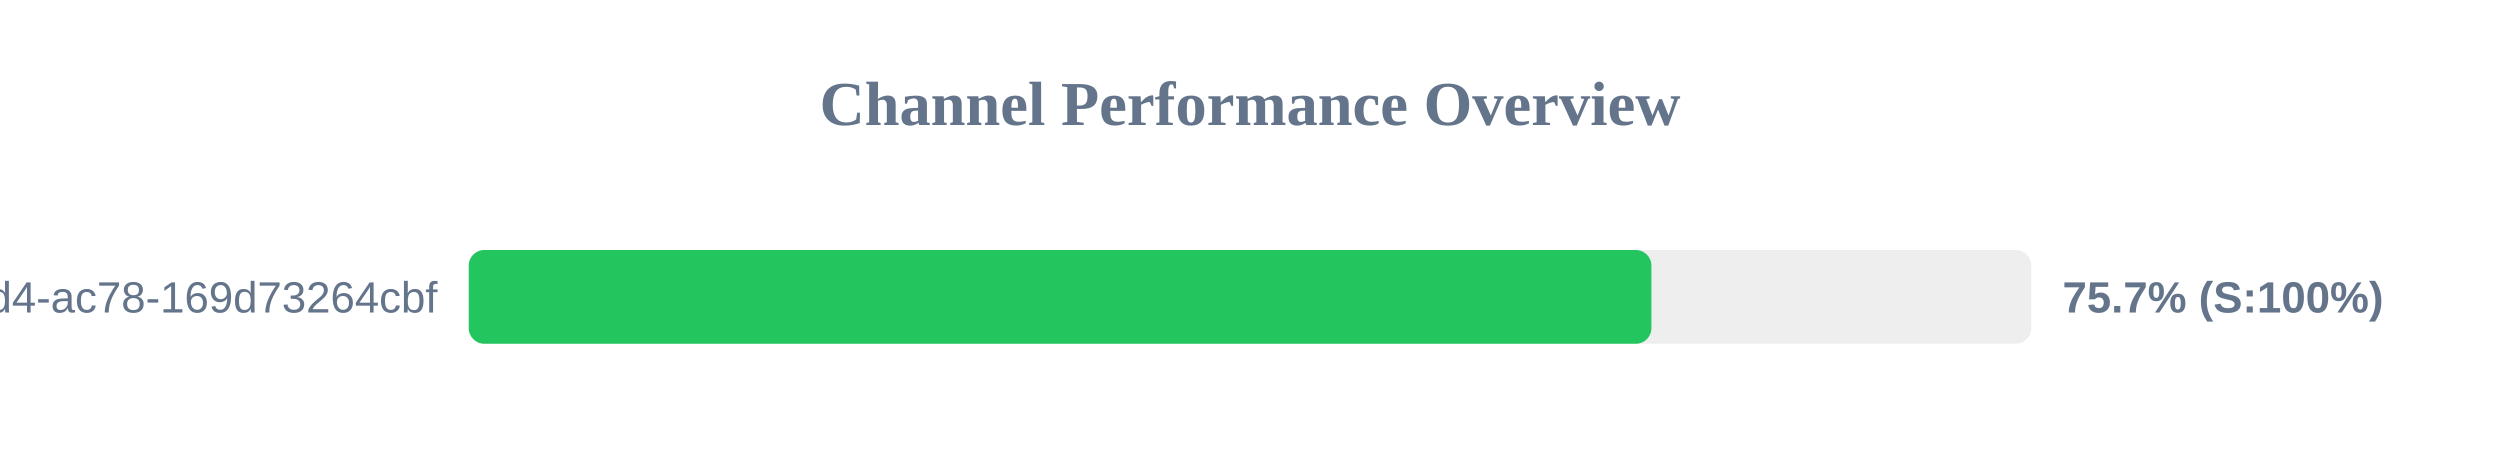
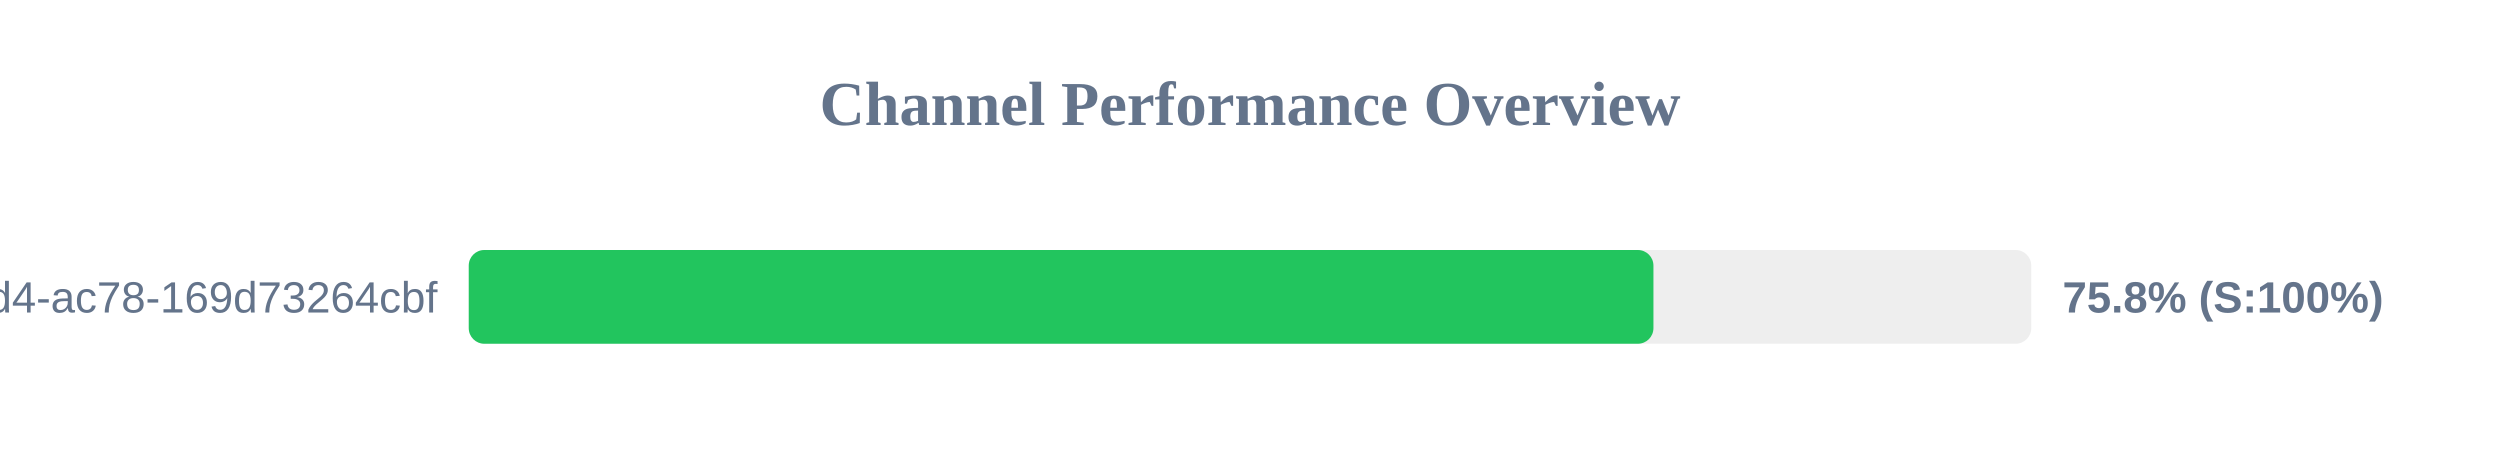
<svg xmlns="http://www.w3.org/2000/svg" width="800" height="150" version="1.1">
  <style>
        .row { font: 14px Arial; fill: #64748b; }
        .score { font: bold 14px Arial; fill: #64748b; }
    </style>
  <text x="400" y="40" text-anchor="middle" font-size="20px" font-weight="bold" fill="#64748b">Channel Performance Overview</text>
  <rect x="150" y="80" width="500" height="30" fill="#eee" rx="5" />
-   <rect x="150" y="80" width="378.45" height="30" fill="#22c55e" rx="5" />
+   <rect x="150" y="80" width="379.1" height="30" fill="#22c55e" rx="5" />
  <text x="140" y="100" text-anchor="end" class="row">?uuid=48c2c901-72e6-46d4-ac78-169d73264cbf</text>
-   <text x="660" y="100" text-anchor="start" class="score">75.7% (S:100%)</text>
+   <text x="660" y="100" text-anchor="start" class="score">75.8% (S:100%)</text>
</svg>
